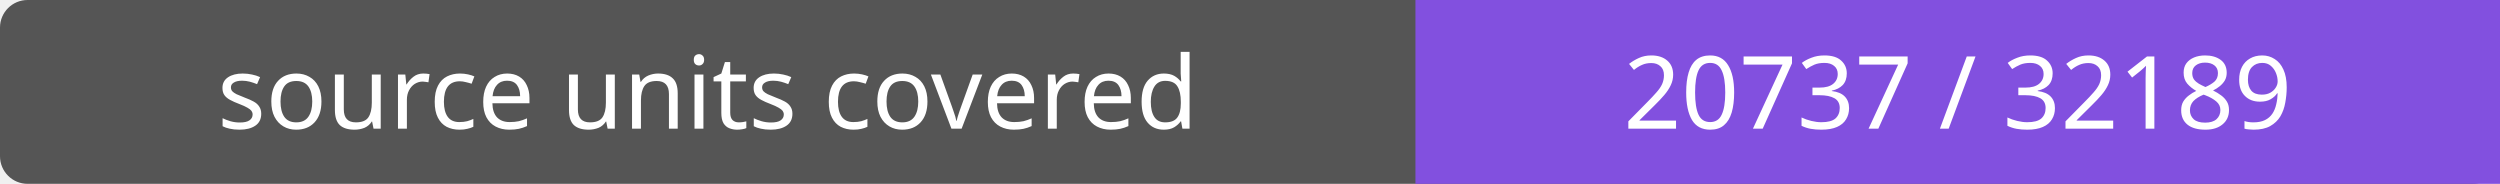
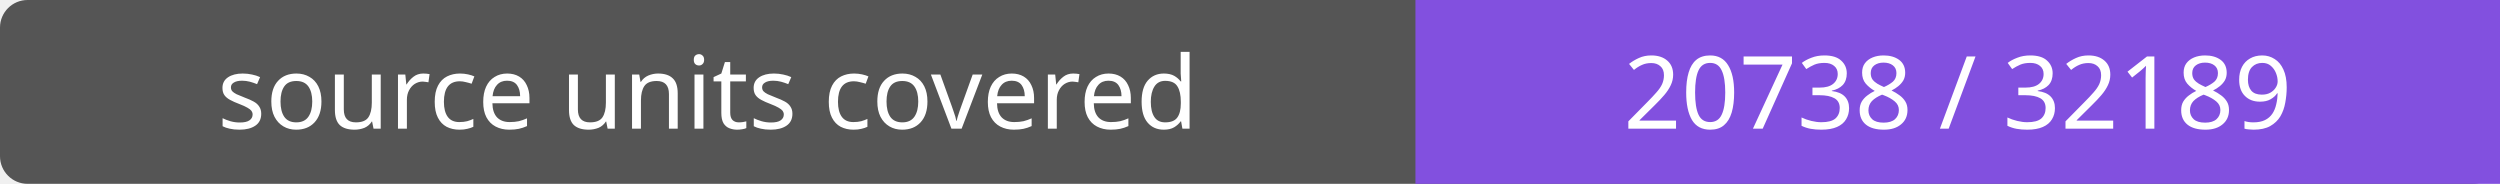
- <svg xmlns="http://www.w3.org/2000/svg" width="272" height="20" role="img" aria-label="source units covered: 20737 / 32189">
+ <svg xmlns="http://www.w3.org/2000/svg" width="272" height="20" role="img" aria-label="source units covered: 20738 / 32189">
  <rect width="272" height="20" rx="3" fill="#555" />
  <path fill="#8250df" d="M154 0h118v20H154z" />
  <g fill="#fff" text-anchor="middle" font-family="Verdana,sans-serif" font-size="11">
    <text x="77.0" y="14">source units covered</text>
-     <text x="213.0" y="14">20737 / 32189</text>
+     <text x="213.0" y="14">20738 / 32189</text>
  </g>
</svg>
